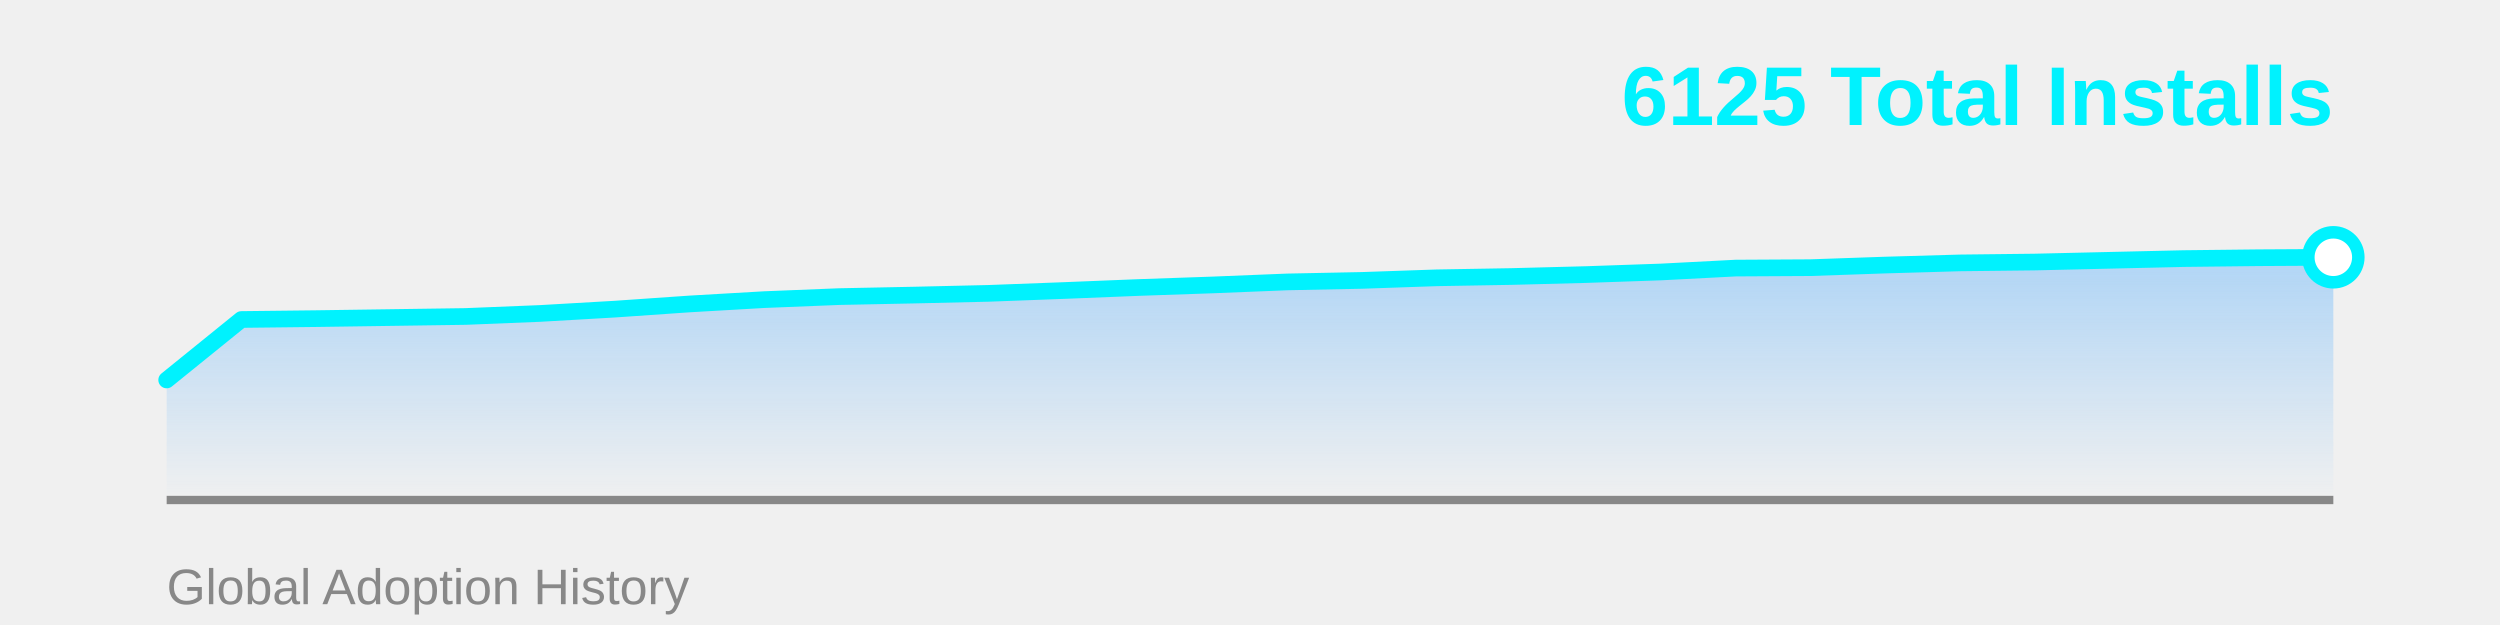
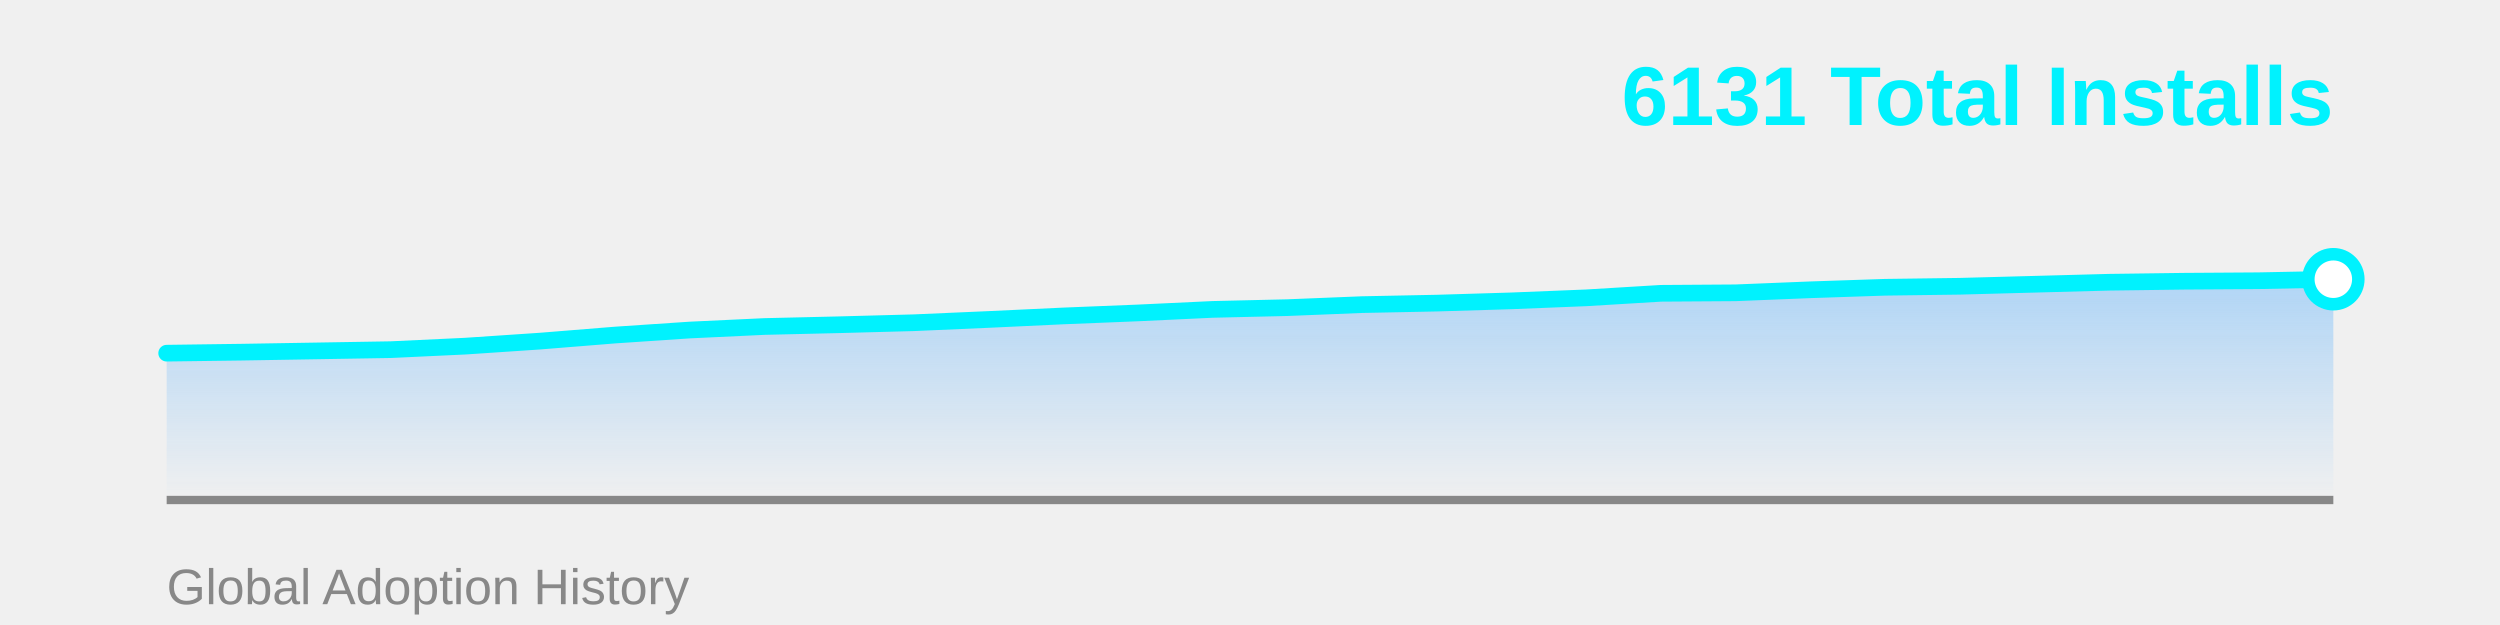
<svg xmlns="http://www.w3.org/2000/svg" width="600" height="150">
  <defs>
    <linearGradient id="areaGrad" x1="0%" y1="0%" x2="0%" y2="100%">
      <stop offset="0%" style="stop-color:#4facfe;stop-opacity:0.4" />
      <stop offset="100%" style="stop-color:#4facfe;stop-opacity:0" />
    </linearGradient>
  </defs>
-   <polygon points="40,120 40.0,91.194 57.931,76.68 75.862,76.472 93.793,76.213 111.724,75.954 129.655,75.228 147.586,74.191 165.517,72.947 183.448,71.91 201.379,71.185 219.31,70.822 237.241,70.407 255.172,69.733 273.103,69.008 291.034,68.386 308.966,67.66 326.897,67.297 344.828,66.675 362.759,66.364 380.69,65.897 398.621,65.275 416.552,64.342 434.483,64.239 452.414,63.617 470.345,63.098 488.276,62.891 506.207,62.476 524.138,62.061 542.069,61.854 560.0,61.75 560,120" fill="url(#areaGrad)" />
+   <polygon points="40,120 40.0,84.762 57.931,84.52 75.862,84.219 93.793,83.917 111.724,83.072 129.655,81.864 147.586,80.415 165.517,79.208 183.448,78.363 201.379,77.94 219.31,77.457 237.241,76.672 255.172,75.827 273.103,75.103 291.034,74.257 308.966,73.835 326.897,73.11 344.828,72.748 362.759,72.205 380.69,71.48 398.621,70.394 416.552,70.273 434.483,69.549 452.414,68.945 470.345,68.703 488.276,68.22 506.207,67.737 524.138,67.496 542.069,67.375 560.0,67.013 560,120" fill="url(#areaGrad)" />
  <line x1="40" y1="120" x2="560" y2="120" stroke="#888" stroke-width="2" />
-   <polyline points="40.0,91.194 57.931,76.68 75.862,76.472 93.793,76.213 111.724,75.954 129.655,75.228 147.586,74.191 165.517,72.947 183.448,71.91 201.379,71.185 219.31,70.822 237.241,70.407 255.172,69.733 273.103,69.008 291.034,68.386 308.966,67.66 326.897,67.297 344.828,66.675 362.759,66.364 380.69,65.897 398.621,65.275 416.552,64.342 434.483,64.239 452.414,63.617 470.345,63.098 488.276,62.891 506.207,62.476 524.138,62.061 542.069,61.854 560.0,61.75" fill="none" stroke="#00f2fe" stroke-width="4" stroke-linecap="round" stroke-linejoin="round" />
-   <circle cx="560.0" cy="61.75" r="6" fill="#fff" stroke="#00f2fe" stroke-width="3" />
-   <text x="560" y="30" font-family="Arial, sans-serif" font-size="20" font-weight="bold" fill="#00f2fe" text-anchor="end">6125 Total Installs</text>
+   <polyline points="40.0,84.762 57.931,84.52 75.862,84.219 93.793,83.917 111.724,83.072 129.655,81.864 147.586,80.415 165.517,79.208 183.448,78.363 201.379,77.94 219.31,77.457 237.241,76.672 255.172,75.827 273.103,75.103 291.034,74.257 308.966,73.835 326.897,73.11 344.828,72.748 362.759,72.205 380.69,71.48 398.621,70.394 416.552,70.273 434.483,69.549 452.414,68.945 470.345,68.703 488.276,68.22 506.207,67.737 524.138,67.496 542.069,67.375 560.0,67.013" fill="none" stroke="#00f2fe" stroke-width="4" stroke-linecap="round" stroke-linejoin="round" />
+   <circle cx="560.0" cy="67.013" r="6" fill="#fff" stroke="#00f2fe" stroke-width="3" />
+   <text x="560" y="30" font-family="Arial, sans-serif" font-size="20" font-weight="bold" fill="#00f2fe" text-anchor="end">6131 Total Installs</text>
  <text x="40" y="145" font-family="Arial, sans-serif" font-size="12" fill="#888" text-anchor="start">Global Adoption History</text>
</svg>
